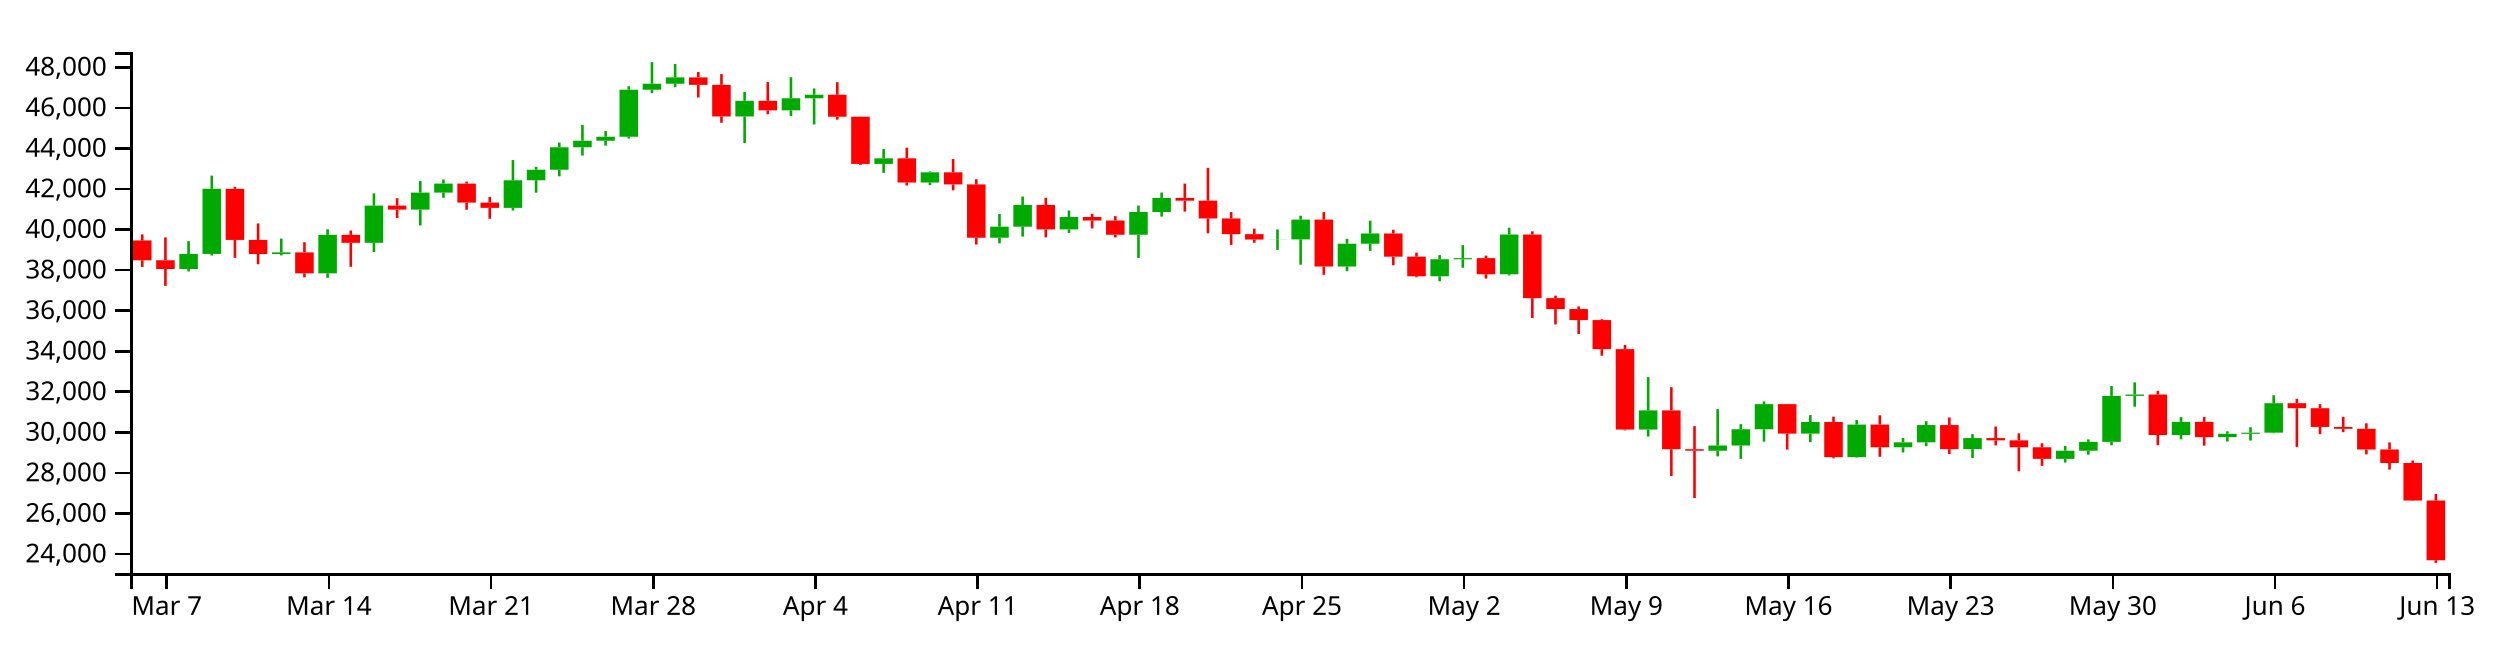
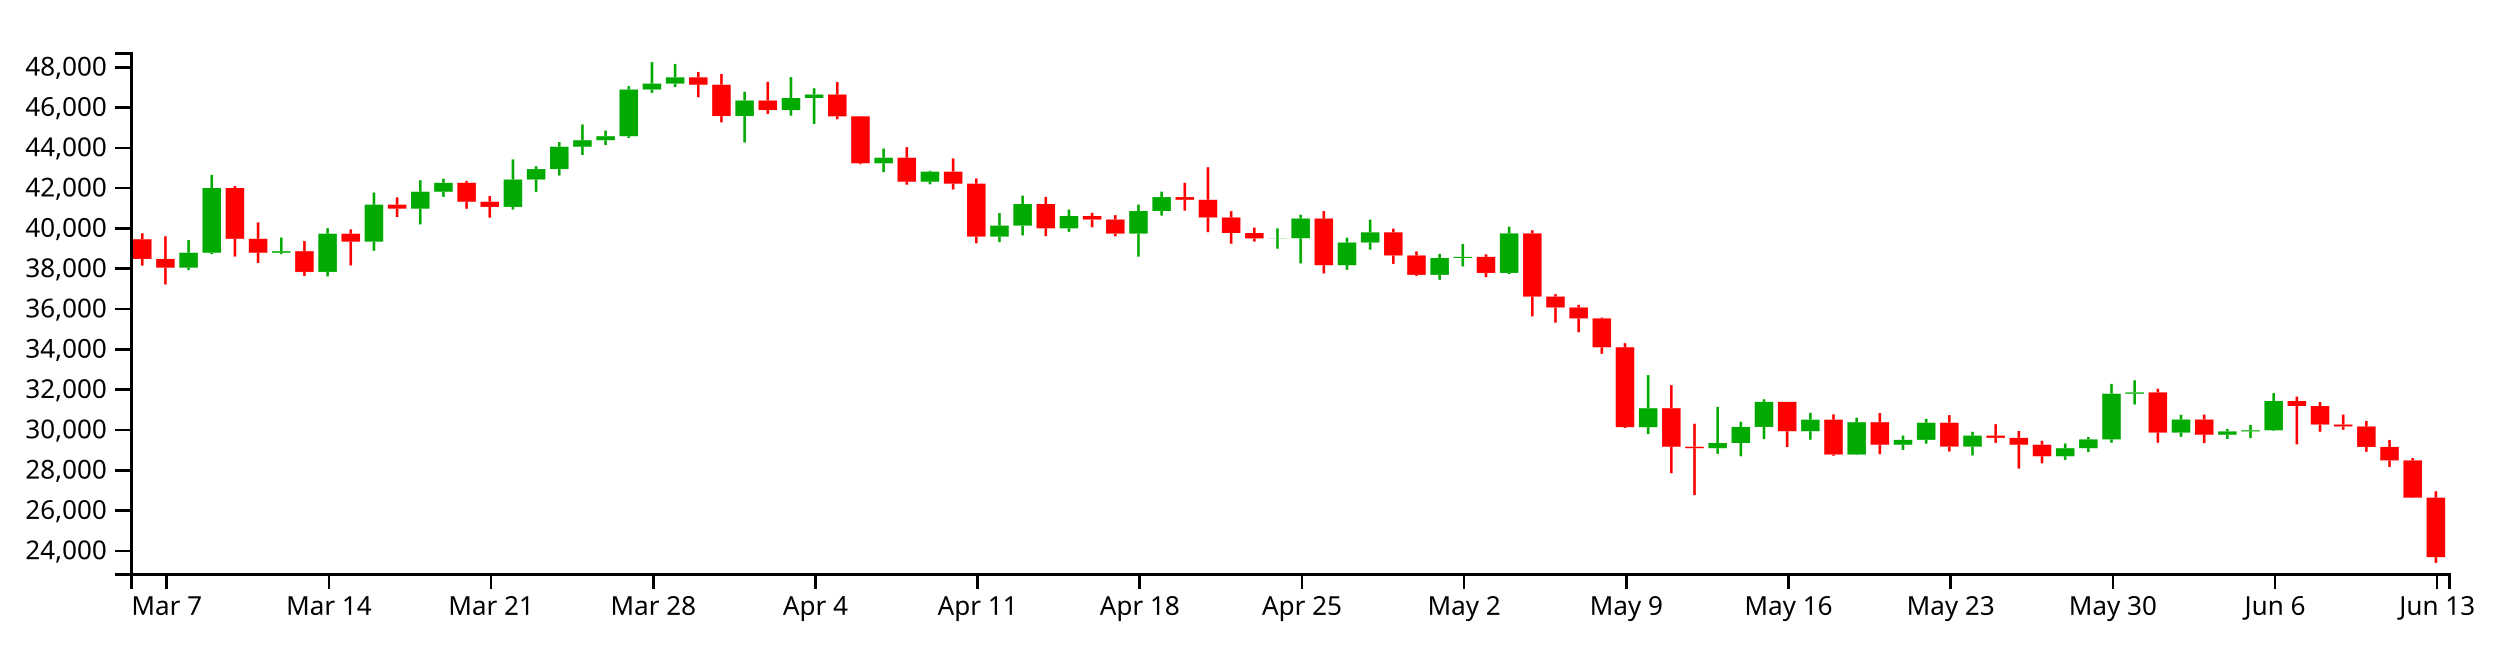
<svg xmlns="http://www.w3.org/2000/svg" version="1.1" width="960" height="250">
  <g transform="translate(50,20)">
    <style>.axis path,.axis line{fill:none;stroke:#000;shape-rendering:crispEdges;}path.candle{stroke:#000000;}path.candle.body{stroke-width:0;}path.candle.up{fill:#00AA00;stroke:#00AA00;}path.candle.down{fill:#FF0000;stroke:#FF0000;}</style>
    <g class="candlestick">
      <g class="data">
-         <path class="candle body up" d="M 18.86 83.308 l 7.117 0 L 25.978 77.523 l -7.117 0 L 18.86 83.308 M 27.757 77.523 l 7.117 0 L 34.874 52.512 l -7.117 0 L 27.757 77.523 M 54.446 77.532 l 7.117 0 L 61.563 76.926 l -7.117 0 L 54.446 77.532 M 72.239 84.948 l 7.117 0 L 79.356 70.196 l -7.117 0 L 72.239 84.948 M 90.032 73.242 l 7.117 0 L 97.149 58.959 l -7.117 0 L 90.032 73.242 M 107.825 60.487 l 7.117 0 L 114.942 53.947 l -7.117 0 L 107.825 60.487 M 116.721 53.947 l 7.117 0 L 123.838 50.492 l -7.117 0 L 116.721 53.947 M 143.411 59.83 l 7.117 0 L 150.528 49.222 l -7.117 0 L 143.411 59.83 M 152.307 49.222 l 7.117 0 L 159.424 45.183 l -7.117 0 L 152.307 49.222 M 161.204 45.183 l 7.117 0 L 168.321 36.547 l -7.117 0 L 161.204 45.183 M 170.1 36.547 l 7.117 0 L 177.217 34.041 l -7.117 0 L 170.1 36.547 M 178.996 34.041 l 7.117 0 L 186.114 32.498 l -7.117 0 L 178.996 34.041 M 187.893 32.498 l 7.117 0 L 195.01 14.455 l -7.117 0 L 187.893 32.498 M 196.789 14.455 l 7.117 0 L 203.906 12.162 l -7.117 0 L 196.789 14.455 M 205.686 12.162 l 7.117 0 L 212.803 9.727 l -7.117 0 L 205.686 12.162 M 232.375 24.717 l 7.117 0 L 239.492 18.695 l -7.117 0 L 232.375 24.717 M 250.168 22.375 l 7.117 0 L 257.285 17.73 l -7.117 0 L 250.168 22.375 M 259.064 17.73 l 7.117 0 L 266.182 16.381 l -7.117 0 L 259.064 17.73 M 285.754 42.942 l 7.117 0 L 292.871 40.81 l -7.117 0 L 285.754 42.942 M 303.547 50.095 l 7.117 0 L 310.664 46.186 l -7.117 0 L 303.547 50.095 M 330.236 71.294 l 7.117 0 L 337.353 67.053 l -7.117 0 L 330.236 71.294 M 339.132 67.053 l 7.117 0 L 346.25 58.696 l -7.117 0 L 339.132 67.053 M 356.925 68.085 l 7.117 0 L 364.042 63.338 l -7.117 0 L 356.925 68.085 M 383.615 70.144 l 7.117 0 L 390.732 61.396 l -7.117 0 L 383.615 70.144 M 392.511 61.396 l 7.117 0 L 399.628 56.006 l -7.117 0 L 392.511 61.396 M 436.993 71.986 l 7.117 0 L 444.11 71.919 l -7.117 0 L 436.993 71.986 M 445.89 71.919 l 7.117 0 L 453.007 64.318 l -7.117 0 L 445.89 71.919 M 463.683 82.337 l 7.117 0 L 470.8 73.589 l -7.117 0 L 463.683 82.337 M 472.579 73.589 l 7.117 0 L 479.696 69.645 l -7.117 0 L 472.579 73.589 M 499.268 86.09 l 7.117 0 L 506.385 79.566 l -7.117 0 L 499.268 86.09 M 508.165 79.566 l 7.117 0 L 515.282 79.124 l -7.117 0 L 508.165 79.566 M 525.958 85.325 l 7.117 0 L 533.075 70.051 l -7.117 0 L 525.958 85.325 M 579.336 144.948 l 7.117 0 L 586.453 137.604 l -7.117 0 L 579.336 144.948 M 606.026 153.083 l 7.117 0 L 613.143 151.079 l -7.117 0 L 606.026 153.083 M 614.922 151.079 l 7.117 0 L 622.039 144.85 l -7.117 0 L 614.922 151.079 M 623.818 144.85 l 7.117 0 L 630.936 135.175 l -7.117 0 L 623.818 144.85 M 641.611 146.507 l 7.117 0 L 648.729 142.06 l -7.117 0 L 641.611 146.507 M 659.404 155.532 l 7.117 0 L 666.521 143.039 l -7.117 0 L 659.404 155.532 M 677.197 151.749 l 7.117 0 L 684.314 149.848 l -7.117 0 L 677.197 151.749 M 686.094 149.848 l 7.117 0 L 693.211 143.236 l -7.117 0 L 686.094 149.848 M 703.886 152.465 l 7.117 0 L 711.004 148.216 l -7.117 0 L 703.886 152.465 M 739.472 156.198 l 7.117 0 L 746.589 153.071 l -7.117 0 L 739.472 156.198 M 748.369 153.071 l 7.117 0 L 755.486 149.669 l -7.117 0 L 748.369 153.071 M 757.265 149.669 l 7.117 0 L 764.382 132.018 l -7.117 0 L 757.265 149.669 M 766.162 132.018 l 7.117 0 L 773.279 131.498 l -7.117 0 L 766.162 132.018 M 783.954 147.038 l 7.117 0 L 791.072 142 l -7.117 0 L 783.954 147.038 M 801.747 147.861 l 7.117 0 L 808.864 146.585 l -7.117 0 L 801.747 147.861 M 810.644 146.585 l 7.117 0 L 817.761 146.155 l -7.117 0 L 810.644 146.585 M 819.54 146.155 l 7.117 0 L 826.657 134.831 l -7.117 0 L 819.54 146.155" />
-         <path class="candle body down" d="M 1.068 72.326 l 7.117 0 L 8.185 79.937 l -7.117 0 L 1.068 72.326 M 9.964 79.937 l 7.117 0 L 17.081 83.308 l -7.117 0 L 9.964 79.937 M 36.653 52.513 l 7.117 0 L 43.77 72.138 l -7.117 0 L 36.653 52.513 M 45.55 72.138 l 7.117 0 L 52.667 77.532 l -7.117 0 L 45.55 72.138 M 63.343 76.926 l 7.117 0 L 70.46 84.948 l -7.117 0 L 63.343 76.926 M 81.136 70.196 l 7.117 0 L 88.253 73.242 l -7.117 0 L 81.136 70.196 M 98.928 58.959 l 7.117 0 L 106.046 60.487 l -7.117 0 L 98.928 58.959 M 125.618 50.492 l 7.117 0 L 132.735 57.806 l -7.117 0 L 125.618 50.492 M 134.514 57.806 l 7.117 0 L 141.631 59.83 l -7.117 0 L 134.514 57.806 M 214.582 9.727 l 7.117 0 L 221.699 12.584 l -7.117 0 L 214.582 9.727 M 223.479 12.584 l 7.117 0 L 230.596 24.717 l -7.117 0 L 223.479 12.584 M 241.271 18.695 l 7.117 0 L 248.389 22.375 l -7.117 0 L 241.271 18.695 M 267.961 16.381 l 7.117 0 L 275.078 24.816 l -7.117 0 L 267.961 16.381 M 276.857 24.816 l 7.117 0 L 283.974 42.942 l -7.117 0 L 276.857 24.816 M 294.65 40.81 l 7.117 0 L 301.767 50.096 l -7.117 0 L 294.65 40.81 M 312.443 46.186 l 7.117 0 L 319.56 50.821 l -7.117 0 L 312.443 46.186 M 321.339 50.821 l 7.117 0 L 328.457 71.294 l -7.117 0 L 321.339 50.821 M 348.029 58.696 l 7.117 0 L 355.146 68.085 l -7.117 0 L 348.029 58.696 M 365.822 63.338 l 7.117 0 L 372.939 64.687 l -7.117 0 L 365.822 63.338 M 374.718 64.687 l 7.117 0 L 381.835 70.143 l -7.117 0 L 374.718 64.687 M 401.407 56.006 l 7.117 0 L 408.525 57.057 l -7.117 0 L 401.407 56.006 M 410.304 57.057 l 7.117 0 L 417.421 63.898 l -7.117 0 L 410.304 57.057 M 419.2 63.898 l 7.117 0 L 426.317 69.902 l -7.117 0 L 419.2 63.898 M 428.097 69.901 l 7.117 0 L 435.214 71.986 l -7.117 0 L 428.097 69.901 M 454.786 64.318 l 7.117 0 L 461.903 82.337 l -7.117 0 L 454.786 64.318 M 481.475 69.645 l 7.117 0 L 488.593 78.571 l -7.117 0 L 481.475 69.645 M 490.372 78.571 l 7.117 0 L 497.489 86.09 l -7.117 0 L 490.372 78.571 M 517.061 79.124 l 7.117 0 L 524.178 85.325 l -7.117 0 L 517.061 79.124 M 534.854 70.051 l 7.117 0 L 541.971 94.485 l -7.117 0 L 534.854 70.051 M 543.75 94.485 l 7.117 0 L 550.868 98.685 l -7.117 0 L 543.75 94.485 M 552.647 98.685 l 7.117 0 L 559.764 102.902 l -7.117 0 L 552.647 98.685 M 561.543 102.902 l 7.117 0 L 568.661 114.071 l -7.117 0 L 561.543 102.902 M 570.44 114.071 l 7.117 0 L 577.557 144.931 l -7.117 0 L 570.44 114.071 M 588.233 137.604 l 7.117 0 L 595.35 152.505 l -7.117 0 L 588.233 137.604 M 597.129 152.505 l 7.117 0 L 604.246 153.083 l -7.117 0 L 597.129 152.505 M 632.715 135.175 l 7.117 0 L 639.832 146.507 l -7.117 0 L 632.715 135.175 M 650.508 142.06 l 7.117 0 L 657.625 155.532 l -7.117 0 L 650.508 142.06 M 668.301 143.039 l 7.117 0 L 675.418 151.749 l -7.117 0 L 668.301 143.039 M 694.99 143.236 l 7.117 0 L 702.107 152.465 l -7.117 0 L 694.99 143.236 M 712.783 148.216 l 7.117 0 L 719.9 149.092 l -7.117 0 L 712.783 148.216 M 721.679 149.092 l 7.117 0 L 728.796 151.746 l -7.117 0 L 721.679 149.092 M 730.576 151.746 l 7.117 0 L 737.693 156.198 l -7.117 0 L 730.576 151.746 M 775.058 131.497 l 7.117 0 L 782.175 147.038 l -7.117 0 L 775.058 131.497 M 792.851 142 l 7.117 0 L 799.968 147.861 l -7.117 0 L 792.851 142 M 828.437 134.831 l 7.117 0 L 835.554 136.761 l -7.117 0 L 828.437 134.831 M 837.333 136.761 l 7.117 0 L 844.45 143.931 l -7.117 0 L 837.333 136.761 M 846.23 143.931 l 7.117 0 L 853.347 144.669 l -7.117 0 L 846.23 143.931 M 855.126 144.669 l 7.117 0 L 862.243 152.599 l -7.117 0 L 855.126 144.669 M 864.022 152.599 l 7.117 0 L 871.14 157.796 l -7.117 0 L 864.022 152.599 M 872.919 157.796 l 7.117 0 L 880.036 172.207 l -7.117 0 L 872.919 157.796 M 881.815 172.207 l 7.117 0 L 888.932 195.153 l -7.117 0 L 881.815 172.207" />
+         <path class="candle body up" d="M 18.86 82.792 l 7.117 0 L 25.978 77.045 l -7.117 0 L 18.86 82.792 M 27.757 77.045 l 7.117 0 L 34.874 52.197 l -7.117 0 L 27.757 77.045 M 54.446 77.053 l 7.117 0 L 61.563 76.451 l -7.117 0 L 54.446 77.053 M 72.239 84.422 l 7.117 0 L 79.356 69.765 l -7.117 0 L 72.239 84.422 M 90.032 72.791 l 7.117 0 L 97.149 58.602 l -7.117 0 L 90.032 72.791 M 107.825 60.119 l 7.117 0 L 114.942 53.622 l -7.117 0 L 107.825 60.119 M 116.721 53.622 l 7.117 0 L 123.838 50.189 l -7.117 0 L 116.721 53.622 M 143.411 59.466 l 7.117 0 L 150.528 48.928 l -7.117 0 L 143.411 59.466 M 152.307 48.928 l 7.117 0 L 159.424 44.914 l -7.117 0 L 152.307 48.928 M 161.204 44.914 l 7.117 0 L 168.321 36.335 l -7.117 0 L 161.204 44.914 M 170.1 36.335 l 7.117 0 L 177.217 33.845 l -7.117 0 L 170.1 36.335 M 178.996 33.845 l 7.117 0 L 186.114 32.312 l -7.117 0 L 178.996 33.845 M 187.893 32.312 l 7.117 0 L 195.01 14.386 l -7.117 0 L 187.893 32.312 M 196.789 14.386 l 7.117 0 L 203.906 12.108 l -7.117 0 L 196.789 14.386 M 205.686 12.108 l 7.117 0 L 212.803 9.689 l -7.117 0 L 205.686 12.108 M 232.375 24.581 l 7.117 0 L 239.492 18.598 l -7.117 0 L 232.375 24.581 M 250.168 22.255 l 7.117 0 L 257.285 17.64 l -7.117 0 L 250.168 22.255 M 259.064 17.64 l 7.117 0 L 266.182 16.3 l -7.117 0 L 259.064 17.64 M 285.754 42.688 l 7.117 0 L 292.871 40.57 l -7.117 0 L 285.754 42.688 M 303.547 49.795 l 7.117 0 L 310.664 45.911 l -7.117 0 L 303.547 49.795 M 330.236 70.856 l 7.117 0 L 337.353 66.642 l -7.117 0 L 330.236 70.856 M 339.132 66.642 l 7.117 0 L 346.25 58.34 l -7.117 0 L 339.132 66.642 M 356.925 67.668 l 7.117 0 L 364.042 62.952 l -7.117 0 L 356.925 67.668 M 383.615 69.713 l 7.117 0 L 390.732 61.023 l -7.117 0 L 383.615 69.713 M 392.511 61.023 l 7.117 0 L 399.628 55.668 l -7.117 0 L 392.511 61.023 M 436.993 71.543 l 7.117 0 L 444.11 71.477 l -7.117 0 L 436.993 71.543 M 445.89 71.478 l 7.117 0 L 453.007 63.925 l -7.117 0 L 445.89 71.478 M 463.683 81.828 l 7.117 0 L 470.8 73.137 l -7.117 0 L 463.683 81.828 M 472.579 73.137 l 7.117 0 L 479.696 69.218 l -7.117 0 L 472.579 73.137 M 499.268 85.556 l 7.117 0 L 506.385 79.075 l -7.117 0 L 499.268 85.556 M 508.165 79.075 l 7.117 0 L 515.282 78.635 l -7.117 0 L 508.165 79.075 M 525.958 84.797 l 7.117 0 L 533.075 69.621 l -7.117 0 L 525.958 84.797 M 579.336 144.032 l 7.117 0 L 586.453 136.736 l -7.117 0 L 579.336 144.032 M 606.026 152.115 l 7.117 0 L 613.143 150.123 l -7.117 0 L 606.026 152.115 M 614.922 150.123 l 7.117 0 L 622.039 143.935 l -7.117 0 L 614.922 150.123 M 623.818 143.935 l 7.117 0 L 630.936 134.323 l -7.117 0 L 623.818 143.935 M 641.611 145.581 l 7.117 0 L 648.729 141.163 l -7.117 0 L 641.611 145.581 M 659.404 154.548 l 7.117 0 L 666.521 142.136 l -7.117 0 L 659.404 154.548 M 677.197 150.789 l 7.117 0 L 684.314 148.901 l -7.117 0 L 677.197 150.789 M 686.094 148.901 l 7.117 0 L 693.211 142.332 l -7.117 0 L 686.094 148.901 M 703.886 151.5 l 7.117 0 L 711.004 147.279 l -7.117 0 L 703.886 151.5 M 739.472 155.209 l 7.117 0 L 746.589 152.102 l -7.117 0 L 739.472 155.209 M 748.369 152.102 l 7.117 0 L 755.486 148.722 l -7.117 0 L 748.369 152.102 M 757.265 148.722 l 7.117 0 L 764.382 131.186 l -7.117 0 L 757.265 148.722 M 766.162 131.186 l 7.117 0 L 773.279 130.669 l -7.117 0 L 766.162 131.186 M 783.954 146.109 l 7.117 0 L 791.072 141.104 l -7.117 0 L 783.954 146.109 M 801.747 146.926 l 7.117 0 L 808.864 145.658 l -7.117 0 L 801.747 146.926 M 810.644 145.659 l 7.117 0 L 817.761 145.231 l -7.117 0 L 810.644 145.659 M 819.54 145.232 l 7.117 0 L 826.657 133.981 l -7.117 0 L 819.54 145.232" />
+         <path class="candle body down" d="M 1.068 71.881 l 7.117 0 L 8.185 79.443 l -7.117 0 L 1.068 71.881 M 9.964 79.443 l 7.117 0 L 17.081 82.792 l -7.117 0 L 9.964 79.443 M 36.653 52.197 l 7.117 0 L 43.77 71.695 l -7.117 0 L 36.653 52.197 M 45.55 71.695 l 7.117 0 L 52.667 77.053 l -7.117 0 L 45.55 71.695 M 63.343 76.452 l 7.117 0 L 70.46 84.422 l -7.117 0 L 63.343 76.452 M 81.136 69.765 l 7.117 0 L 88.253 72.791 l -7.117 0 L 81.136 69.765 M 98.928 58.602 l 7.117 0 L 106.046 60.119 l -7.117 0 L 98.928 58.602 M 125.618 50.189 l 7.117 0 L 132.735 57.456 l -7.117 0 L 125.618 50.189 M 134.514 57.456 l 7.117 0 L 141.631 59.467 l -7.117 0 L 134.514 57.456 M 214.582 9.689 l 7.117 0 L 221.699 12.527 l -7.117 0 L 214.582 9.689 M 223.479 12.527 l 7.117 0 L 230.596 24.581 l -7.117 0 L 223.479 12.527 M 241.271 18.598 l 7.117 0 L 248.389 22.255 l -7.117 0 L 241.271 18.598 M 267.961 16.3 l 7.117 0 L 275.078 24.68 l -7.117 0 L 267.961 16.3 M 276.857 24.68 l 7.117 0 L 283.974 42.688 l -7.117 0 L 276.857 24.68 M 294.65 40.57 l 7.117 0 L 301.767 49.795 l -7.117 0 L 294.65 40.57 M 312.443 45.911 l 7.117 0 L 319.56 50.516 l -7.117 0 L 312.443 45.911 M 321.339 50.516 l 7.117 0 L 328.457 70.856 l -7.117 0 L 321.339 50.516 M 348.029 58.34 l 7.117 0 L 355.146 67.668 l -7.117 0 L 348.029 58.34 M 365.822 62.952 l 7.117 0 L 372.939 64.292 l -7.117 0 L 365.822 62.952 M 374.718 64.292 l 7.117 0 L 381.835 69.713 l -7.117 0 L 374.718 64.292 M 401.407 55.667 l 7.117 0 L 408.525 56.712 l -7.117 0 L 401.407 55.667 M 410.304 56.712 l 7.117 0 L 417.421 63.508 l -7.117 0 L 410.304 56.712 M 419.2 63.508 l 7.117 0 L 426.317 69.473 l -7.117 0 L 419.2 63.508 M 428.097 69.473 l 7.117 0 L 435.214 71.543 l -7.117 0 L 428.097 69.473 M 454.786 63.925 l 7.117 0 L 461.903 81.827 l -7.117 0 L 454.786 63.925 M 481.475 69.218 l 7.117 0 L 488.593 78.086 l -7.117 0 L 481.475 69.218 M 490.372 78.086 l 7.117 0 L 497.489 85.556 l -7.117 0 L 490.372 78.086 M 517.061 78.635 l 7.117 0 L 524.178 84.797 l -7.117 0 L 517.061 78.635 M 534.854 69.621 l 7.117 0 L 541.971 93.897 l -7.117 0 L 534.854 69.621 M 543.75 93.897 l 7.117 0 L 550.868 98.069 l -7.117 0 L 543.75 93.897 M 552.647 98.069 l 7.117 0 L 559.764 102.259 l -7.117 0 L 552.647 98.069 M 561.543 102.259 l 7.117 0 L 568.661 113.356 l -7.117 0 L 561.543 102.259 M 570.44 113.356 l 7.117 0 L 577.557 144.016 l -7.117 0 L 570.44 113.356 M 588.233 136.736 l 7.117 0 L 595.35 151.54 l -7.117 0 L 588.233 136.736 M 597.129 151.54 l 7.117 0 L 604.246 152.114 l -7.117 0 L 597.129 151.54 M 632.715 134.323 l 7.117 0 L 639.832 145.581 l -7.117 0 L 632.715 134.323 M 650.508 141.163 l 7.117 0 L 657.625 154.548 l -7.117 0 L 650.508 141.163 M 668.301 142.136 l 7.117 0 L 675.418 150.789 l -7.117 0 L 668.301 142.136 M 694.99 142.332 l 7.117 0 L 702.107 151.5 l -7.117 0 L 694.99 142.332 M 712.783 147.279 l 7.117 0 L 719.9 148.149 l -7.117 0 L 712.783 147.279 M 721.679 148.149 l 7.117 0 L 728.796 150.787 l -7.117 0 L 721.679 148.149 M 730.576 150.787 l 7.117 0 L 737.693 155.209 l -7.117 0 L 730.576 150.787 M 775.058 130.669 l 7.117 0 L 782.175 146.109 l -7.117 0 L 775.058 130.669 M 792.851 141.104 l 7.117 0 L 799.968 146.926 l -7.117 0 L 792.851 141.104 M 828.437 133.981 l 7.117 0 L 835.554 135.898 l -7.117 0 L 828.437 133.981 M 837.333 135.898 l 7.117 0 L 844.45 143.022 l -7.117 0 L 837.333 135.898 M 846.23 143.022 l 7.117 0 L 853.347 143.756 l -7.117 0 L 846.23 143.022 M 855.126 143.756 l 7.117 0 L 862.243 151.634 l -7.117 0 L 855.126 143.756 M 864.022 151.634 l 7.117 0 L 871.14 156.797 l -7.117 0 L 864.022 151.634 M 872.919 156.797 l 7.117 0 L 880.036 171.114 l -7.117 0 L 872.919 156.797 M 881.815 171.114 l 7.117 0 L 888.932 193.942 l -7.117 0 L 881.815 171.114" />
        <path class="candle body equal" />
-         <path class="candle wick up" d="M 22.419 72.605 L 22.419 77.523 M 22.419 83.308 L 22.419 84.245 M 31.315 47.431 L 31.315 52.512 M 31.315 77.523 L 31.315 78.101 M 58.005 71.634 L 58.005 76.926 M 58.005 77.532 L 58.005 78.069 M 75.798 68.048 L 75.798 70.196 M 75.798 84.948 L 75.798 86.68 M 93.591 54.255 L 93.591 58.959 M 93.591 73.242 L 93.591 76.761 M 111.383 49.527 L 111.383 53.947 M 111.383 60.487 L 111.383 66.585 M 120.28 48.943 L 120.28 50.492 M 120.28 53.947 L 120.28 55.958 M 146.969 41.458 L 146.969 49.222 M 146.969 59.83 L 146.969 60.817 M 155.866 44.067 L 155.866 45.183 M 155.866 49.222 L 155.866 53.994 M 164.762 34.76 L 164.762 36.547 M 164.762 45.183 L 164.762 47.693 M 173.659 27.958 L 173.659 34.041 M 173.659 36.547 L 173.659 39.76 M 182.555 30.304 L 182.555 32.498 M 182.555 34.041 L 182.555 35.92 M 191.451 13.122 L 191.451 14.455 M 191.451 32.498 L 191.451 33.198 M 200.348 3.846 L 200.348 12.162 M 200.348 14.455 L 200.348 15.734 M 209.244 4.573 L 209.244 9.727 M 209.244 12.162 L 209.244 13.497 M 235.934 15.294 L 235.934 18.695 M 235.934 24.717 L 235.934 34.923 M 253.727 9.655 L 253.727 17.73 M 253.727 22.375 L 253.727 24.556 M 262.623 13.965 L 262.623 16.381 M 262.623 17.73 L 262.623 27.773 M 289.312 37.252 L 289.312 40.81 M 289.312 42.942 L 289.312 46.393 M 307.105 45.827 L 307.105 46.186 M 307.105 50.095 L 307.105 51.081 M 333.794 62.192 L 333.794 67.053 M 333.794 71.294 L 333.794 73.442 M 342.691 55.475 L 342.691 58.696 M 342.691 67.053 L 342.691 70.841 M 360.484 60.857 L 360.484 63.338 M 360.484 68.085 L 360.484 69.456 M 387.173 58.938 L 387.173 61.396 M 387.173 70.144 L 387.173 79.035 M 396.07 53.928 L 396.07 56.006 M 396.07 61.396 L 396.07 63.189 M 440.552 68.104 L 440.552 71.919 M 440.552 71.986 L 440.552 75.973 M 449.448 62.838 L 449.448 64.318 M 449.448 71.919 L 449.448 81.656 M 467.241 71.728 L 467.241 73.589 M 467.241 82.337 L 467.241 84.139 M 476.138 64.734 L 476.138 69.645 M 476.138 73.589 L 476.138 76.349 M 502.827 77.957 L 502.827 79.566 M 502.827 86.09 L 502.827 87.994 M 511.723 74.122 L 511.723 79.124 M 511.723 79.566 L 511.723 82.809 M 529.516 67.451 L 529.516 70.051 M 529.516 85.325 L 529.516 85.785 M 582.895 124.815 L 582.895 137.604 M 582.895 144.948 L 582.895 147.626 M 609.584 137.087 L 609.584 151.079 M 609.584 153.083 L 609.584 155.249 M 618.481 142.852 L 618.481 144.85 M 618.481 151.079 L 618.481 156.197 M 627.377 134.154 L 627.377 135.175 M 627.377 144.85 L 627.377 149.576 M 645.17 139.385 L 645.17 142.06 M 645.17 146.507 L 645.17 149.807 M 662.963 141.279 L 662.963 143.039 M 662.963 155.532 L 662.963 155.718 M 680.756 148.204 L 680.756 149.848 M 680.756 151.749 L 680.756 153.725 M 689.652 141.725 L 689.652 143.236 M 689.652 149.848 L 689.652 151.328 M 707.445 146.726 L 707.445 148.216 M 707.445 152.465 L 707.445 155.893 M 743.031 151.243 L 743.031 153.071 M 743.031 156.198 L 743.031 157.599 M 751.927 148.736 L 751.927 149.669 M 751.927 153.071 L 751.927 154.567 M 760.824 128.219 L 760.824 132.018 M 760.824 149.669 L 760.824 150.981 M 769.72 126.84 L 769.72 131.498 M 769.72 132.018 L 769.72 136.179 M 787.513 140.159 L 787.513 142 M 787.513 147.038 L 787.513 148.684 M 805.306 145.612 L 805.306 146.585 M 805.306 147.861 L 805.306 149.537 M 814.202 144.054 L 814.202 146.155 M 814.202 146.585 L 814.202 149.175 M 823.099 131.773 L 823.099 134.831 M 823.099 146.155 L 823.099 146.381" style="stroke-width: 1px;" />
-         <path class="candle wick down" d="M 4.626 70.021 L 4.626 72.326 M 4.626 79.937 L 4.626 82.524 M 13.523 71.16 L 13.523 79.937 M 13.523 83.308 L 13.523 89.796 M 40.212 51.75 L 40.212 52.513 M 40.212 72.138 L 40.212 79.01 M 49.108 65.796 L 49.108 72.138 M 49.108 77.532 L 49.108 81.473 M 66.901 73.011 L 66.901 76.926 M 66.901 84.948 L 66.901 86.497 M 84.694 68.512 L 84.694 70.196 M 84.694 73.242 L 84.694 82.448 M 102.487 56.118 L 102.487 58.959 M 102.487 60.487 L 102.487 63.742 M 129.176 49.751 L 129.176 50.492 M 129.176 57.806 L 129.176 60.541 M 138.073 55.608 L 138.073 57.806 M 138.073 59.83 L 138.073 63.992 M 218.141 7.66 L 218.141 9.727 M 218.141 12.584 L 218.141 17.433 M 227.037 8.44 L 227.037 12.584 M 227.037 24.717 L 227.037 27.134 M 244.83 11.455 L 244.83 18.695 M 244.83 22.375 L 244.83 23.862 M 271.519 11.556 L 271.519 16.381 M 271.519 24.816 L 271.519 25.936 M 280.416 24.742 L 280.416 24.816 M 280.416 42.942 L 280.416 43.327 M 298.209 36.709 L 298.209 40.81 M 298.209 50.096 L 298.209 51.224 M 316.002 41.074 L 316.002 46.186 M 316.002 50.821 L 316.002 53.087 M 324.898 48.828 L 324.898 50.821 M 324.898 71.294 L 324.898 73.867 M 351.587 55.953 L 351.587 58.696 M 351.587 68.085 L 351.587 71.126 M 369.38 62.111 L 369.38 63.338 M 369.38 64.687 L 369.38 67.702 M 378.277 62.997 L 378.277 64.687 M 378.277 70.143 L 378.277 71.171 M 404.966 50.508 L 404.966 56.006 M 404.966 57.057 L 404.966 61.249 M 413.862 44.456 L 413.862 57.057 M 413.862 63.898 L 413.862 69.576 M 422.759 61.444 L 422.759 63.898 M 422.759 69.902 L 422.759 74.047 M 431.655 67.792 L 431.655 69.901 M 431.655 71.986 L 431.655 73.205 M 458.345 61.426 L 458.345 64.318 M 458.345 82.337 L 458.345 85.533 M 485.034 68.219 L 485.034 69.645 M 485.034 78.571 L 485.034 81.851 M 493.93 77.019 L 493.93 78.571 M 493.93 86.09 L 493.93 86.5 M 520.62 78.14 L 520.62 79.124 M 520.62 85.325 L 520.62 86.97 M 538.413 68.84 L 538.413 70.051 M 538.413 94.485 L 538.413 102.127 M 547.309 93.53 L 547.309 94.485 M 547.309 98.685 L 547.309 104.571 M 556.206 97.653 L 556.206 98.685 M 556.206 102.902 L 556.206 108.256 M 565.102 102.576 L 565.102 102.902 M 565.102 114.071 L 565.102 116.598 M 573.998 112.476 L 573.998 114.071 M 573.998 144.931 L 573.998 145.266 M 591.791 128.681 L 591.791 137.604 M 591.791 152.505 L 591.791 162.778 M 600.688 143.633 L 600.688 152.505 M 600.688 153.083 L 600.688 171.229 M 636.273 135.175 L 636.273 135.175 M 636.273 146.507 L 636.273 152.637 M 654.066 139.996 L 654.066 142.06 M 654.066 155.532 L 654.066 156.006 M 671.859 139.471 L 671.859 143.039 M 671.859 151.749 L 671.859 155.418 M 698.549 140.303 L 698.549 143.236 M 698.549 152.465 L 698.549 154.356 M 716.341 143.783 L 716.341 148.216 M 716.341 149.092 L 716.341 151.023 M 725.238 146.409 L 725.238 149.092 M 725.238 151.746 L 725.238 160.951 M 734.134 150.217 L 734.134 151.746 M 734.134 156.198 L 734.134 158.9 M 778.617 130.08 L 778.617 131.497 M 778.617 147.038 L 778.617 150.97 M 796.409 140.081 L 796.409 142 M 796.409 147.861 L 796.409 151.115 M 831.995 133.144 L 831.995 134.831 M 831.995 136.761 L 831.995 151.609 M 840.892 135.188 L 840.892 136.761 M 840.892 143.931 L 840.892 146.742 M 849.788 140.073 L 849.788 143.931 M 849.788 144.669 L 849.788 145.961 M 858.685 142.544 L 858.685 144.669 M 858.685 152.599 L 858.685 154.483 M 867.581 149.884 L 867.581 152.599 M 867.581 157.796 L 867.581 160.325 M 876.477 156.859 L 876.477 157.796 M 876.477 172.207 L 876.477 172.32 M 885.374 169.704 L 885.374 172.207 M 885.374 195.153 L 885.374 196.154" style="stroke-width: 1px;" />
+         <path class="candle wick up" d="M 22.419 72.159 L 22.419 77.045 M 22.419 82.792 L 22.419 83.723 M 31.315 47.149 L 31.315 52.197 M 31.315 77.045 L 31.315 77.619 M 58.005 71.194 L 58.005 76.451 M 58.005 77.053 L 58.005 77.588 M 75.798 67.632 L 75.798 69.765 M 75.798 84.422 L 75.798 86.143 M 93.591 53.928 L 93.591 58.602 M 93.591 72.791 L 93.591 76.288 M 111.383 49.23 L 111.383 53.622 M 111.383 60.119 L 111.383 66.177 M 120.28 48.65 L 120.28 50.189 M 120.28 53.622 L 120.28 55.62 M 146.969 41.214 L 146.969 48.928 M 146.969 59.466 L 146.969 60.447 M 155.866 43.806 L 155.866 44.914 M 155.866 48.928 L 155.866 53.669 M 164.762 34.559 L 164.762 36.335 M 164.762 44.914 L 164.762 47.409 M 173.659 27.802 L 173.659 33.845 M 173.659 36.335 L 173.659 39.527 M 182.555 30.132 L 182.555 32.312 M 182.555 33.845 L 182.555 35.712 M 191.451 13.061 L 191.451 14.386 M 191.451 32.312 L 191.451 33.007 M 200.348 3.846 L 200.348 12.108 M 200.348 14.386 L 200.348 15.657 M 209.244 4.569 L 209.244 9.689 M 209.244 12.108 L 209.244 13.434 M 235.934 15.22 L 235.934 18.598 M 235.934 24.581 L 235.934 34.721 M 253.727 9.617 L 253.727 17.64 M 253.727 22.255 L 253.727 24.422 M 262.623 13.899 L 262.623 16.3 M 262.623 17.64 L 262.623 27.617 M 289.312 37.035 L 289.312 40.57 M 289.312 42.688 L 289.312 46.117 M 307.105 45.555 L 307.105 45.911 M 307.105 49.795 L 307.105 50.775 M 333.794 61.813 L 333.794 66.642 M 333.794 70.856 L 333.794 72.99 M 342.691 55.14 L 342.691 58.34 M 342.691 66.642 L 342.691 70.406 M 360.484 60.487 L 360.484 62.952 M 360.484 67.668 L 360.484 69.03 M 387.173 58.581 L 387.173 61.023 M 387.173 69.713 L 387.173 78.547 M 396.07 53.603 L 396.07 55.668 M 396.07 61.023 L 396.07 62.804 M 440.552 67.687 L 440.552 71.477 M 440.552 71.543 L 440.552 75.505 M 449.448 62.456 L 449.448 63.925 M 449.448 71.478 L 449.448 81.151 M 467.241 71.287 L 467.241 73.137 M 467.241 81.828 L 467.241 83.618 M 476.138 64.339 L 476.138 69.218 M 476.138 73.137 L 476.138 75.878 M 502.827 77.476 L 502.827 79.075 M 502.827 85.556 L 502.827 87.448 M 511.723 73.666 L 511.723 78.635 M 511.723 79.075 L 511.723 82.297 M 529.516 67.038 L 529.516 69.621 M 529.516 84.797 L 529.516 85.253 M 582.895 124.03 L 582.895 136.736 M 582.895 144.032 L 582.895 146.693 M 609.584 136.223 L 609.584 150.123 M 609.584 152.115 L 609.584 154.266 M 618.481 141.95 L 618.481 143.935 M 618.481 150.123 L 618.481 155.208 M 627.377 133.308 L 627.377 134.323 M 627.377 143.935 L 627.377 148.63 M 645.17 138.506 L 645.17 141.163 M 645.17 145.581 L 645.17 148.859 M 662.963 140.387 L 662.963 142.136 M 662.963 154.548 L 662.963 154.733 M 680.756 147.267 L 680.756 148.901 M 680.756 150.789 L 680.756 152.753 M 689.652 140.83 L 689.652 142.332 M 689.652 148.901 L 689.652 150.371 M 707.445 145.799 L 707.445 147.279 M 707.445 151.5 L 707.445 154.906 M 743.031 150.286 L 743.031 152.102 M 743.031 155.209 L 743.031 156.601 M 751.927 147.796 L 751.927 148.722 M 751.927 152.102 L 751.927 153.589 M 760.824 127.412 L 760.824 131.186 M 760.824 148.722 L 760.824 150.026 M 769.72 126.042 L 769.72 130.669 M 769.72 131.186 L 769.72 135.32 M 787.513 139.275 L 787.513 141.104 M 787.513 146.109 L 787.513 147.744 M 805.306 144.692 L 805.306 145.658 M 805.306 146.926 L 805.306 148.592 M 814.202 143.144 L 814.202 145.231 M 814.202 145.659 L 814.202 148.232 M 823.099 130.943 L 823.099 133.981 M 823.099 145.232 L 823.099 145.456" style="stroke-width: 1px;" />
+         <path class="candle wick down" d="M 4.626 69.591 L 4.626 71.881 M 4.626 79.443 L 4.626 82.014 M 13.523 70.723 L 13.523 79.443 M 13.523 82.792 L 13.523 89.238 M 40.212 51.439 L 40.212 52.197 M 40.212 71.695 L 40.212 78.523 M 49.108 65.394 L 49.108 71.695 M 49.108 77.053 L 49.108 80.969 M 66.901 72.562 L 66.901 76.452 M 66.901 84.422 L 66.901 85.961 M 84.694 68.092 L 84.694 69.765 M 84.694 72.791 L 84.694 81.938 M 102.487 55.779 L 102.487 58.602 M 102.487 60.119 L 102.487 63.353 M 129.176 49.453 L 129.176 50.189 M 129.176 57.456 L 129.176 60.173 M 138.073 55.273 L 138.073 57.456 M 138.073 59.467 L 138.073 63.601 M 218.141 7.635 L 218.141 9.689 M 218.141 12.527 L 218.141 17.345 M 227.037 8.411 L 227.037 12.527 M 227.037 24.581 L 227.037 26.983 M 244.83 11.405 L 244.83 18.598 M 244.83 22.255 L 244.83 23.733 M 271.519 11.506 L 271.519 16.3 M 271.519 24.68 L 271.519 25.792 M 280.416 24.606 L 280.416 24.68 M 280.416 42.688 L 280.416 43.071 M 298.209 36.496 L 298.209 40.57 M 298.209 49.795 L 298.209 50.916 M 316.002 40.832 L 316.002 45.911 M 316.002 50.516 L 316.002 52.767 M 324.898 48.536 L 324.898 50.516 M 324.898 70.856 L 324.898 73.413 M 351.587 55.615 L 351.587 58.34 M 351.587 67.668 L 351.587 70.69 M 369.38 61.733 L 369.38 62.952 M 369.38 64.292 L 369.38 67.288 M 378.277 62.613 L 378.277 64.292 M 378.277 69.713 L 378.277 70.734 M 404.966 50.206 L 404.966 55.667 M 404.966 56.712 L 404.966 60.877 M 413.862 44.193 L 413.862 56.712 M 413.862 63.508 L 413.862 69.149 M 422.759 61.07 L 422.759 63.508 M 422.759 69.473 L 422.759 73.591 M 431.655 67.377 L 431.655 69.473 M 431.655 71.543 L 431.655 72.755 M 458.345 61.052 L 458.345 63.925 M 458.345 81.827 L 458.345 85.003 M 485.034 67.801 L 485.034 69.218 M 485.034 78.086 L 485.034 81.345 M 493.93 76.544 L 493.93 78.086 M 493.93 85.556 L 493.93 85.963 M 520.62 77.658 L 520.62 78.635 M 520.62 84.797 L 520.62 86.431 M 538.413 68.418 L 538.413 69.621 M 538.413 93.897 L 538.413 101.489 M 547.309 92.948 L 547.309 93.897 M 547.309 98.069 L 547.309 103.918 M 556.206 97.044 L 556.206 98.069 M 556.206 102.259 L 556.206 107.578 M 565.102 101.935 L 565.102 102.259 M 565.102 113.356 L 565.102 115.866 M 573.998 111.771 L 573.998 113.356 M 573.998 144.016 L 573.998 144.348 M 591.791 127.871 L 591.791 136.736 M 591.791 151.54 L 591.791 161.747 M 600.688 142.726 L 600.688 151.54 M 600.688 152.114 L 600.688 170.143 M 636.273 134.323 L 636.273 134.323 M 636.273 145.581 L 636.273 151.671 M 654.066 139.112 L 654.066 141.163 M 654.066 154.548 L 654.066 155.019 M 671.859 138.591 L 671.859 142.136 M 671.859 150.789 L 671.859 154.434 M 698.549 139.418 L 698.549 142.332 M 698.549 151.5 L 698.549 153.379 M 716.341 142.875 L 716.341 147.279 M 716.341 148.149 L 716.341 150.068 M 725.238 145.484 L 725.238 148.149 M 725.238 150.787 L 725.238 159.932 M 734.134 149.267 L 734.134 150.787 M 734.134 155.209 L 734.134 157.894 M 778.617 129.261 L 778.617 130.669 M 778.617 146.109 L 778.617 150.015 M 796.409 139.197 L 796.409 141.104 M 796.409 146.926 L 796.409 150.16 M 831.995 132.305 L 831.995 133.981 M 831.995 135.898 L 831.995 150.65 M 840.892 134.336 L 840.892 135.898 M 840.892 143.022 L 840.892 145.814 M 849.788 139.189 L 849.788 143.022 M 849.788 143.756 L 849.788 145.039 M 858.685 141.644 L 858.685 143.756 M 858.685 151.634 L 858.685 153.505 M 867.581 148.937 L 867.581 151.634 M 867.581 156.797 L 867.581 159.309 M 876.477 155.866 L 876.477 156.797 M 876.477 171.114 L 876.477 171.226 M 885.374 168.628 L 885.374 171.114 M 885.374 193.942 L 885.374 196.154" style="stroke-width: 1px;" />
        <path class="candle wick equal" style="stroke-width: 1px;" />
      </g>
    </g>
    <g class="x axis" transform="translate(0,200)" fill="none" font-size="10" font-family="sans-serif" text-anchor="middle">
      <path class="domain" stroke="#000" d="M0.5,6V0.5H890.5V6" />
      <g class="tick" opacity="1" transform="translate(13.52259,0)">
        <line stroke="#000" y2="6" x1="0.5" x2="0.5" />
        <text fill="#000" y="9" x="0.5" dy="0.71em">Mar  7</text>
      </g>
      <g class="tick" opacity="1" transform="translate(75.79768,0)">
        <line stroke="#000" y2="6" x1="0.5" x2="0.5" />
        <text fill="#000" y="9" x="0.5" dy="0.71em">Mar 14</text>
      </g>
      <g class="tick" opacity="1" transform="translate(138.0728,0)">
        <line stroke="#000" y2="6" x1="0.5" x2="0.5" />
        <text fill="#000" y="9" x="0.5" dy="0.71em">Mar 21</text>
      </g>
      <g class="tick" opacity="1" transform="translate(200.3479,0)">
        <line stroke="#000" y2="6" x1="0.5" x2="0.5" />
        <text fill="#000" y="9" x="0.5" dy="0.71em">Mar 28</text>
      </g>
      <g class="tick" opacity="1" transform="translate(262.623,0)">
        <line stroke="#000" y2="6" x1="0.5" x2="0.5" />
        <text fill="#000" y="9" x="0.5" dy="0.71em">Apr  4</text>
      </g>
      <g class="tick" opacity="1" transform="translate(324.898,0)">
        <line stroke="#000" y2="6" x1="0.5" x2="0.5" />
        <text fill="#000" y="9" x="0.5" dy="0.71em">Apr 11</text>
      </g>
      <g class="tick" opacity="1" transform="translate(387.1731,0)">
        <line stroke="#000" y2="6" x1="0.5" x2="0.5" />
        <text fill="#000" y="9" x="0.5" dy="0.71em">Apr 18</text>
      </g>
      <g class="tick" opacity="1" transform="translate(449.4482,0)">
        <line stroke="#000" y2="6" x1="0.5" x2="0.5" />
        <text fill="#000" y="9" x="0.5" dy="0.71em">Apr 25</text>
      </g>
      <g class="tick" opacity="1" transform="translate(511.7233,0)">
        <line stroke="#000" y2="6" x1="0.5" x2="0.5" />
        <text fill="#000" y="9" x="0.5" dy="0.71em">May  2</text>
      </g>
      <g class="tick" opacity="1" transform="translate(573.9984,0)">
        <line stroke="#000" y2="6" x1="0.5" x2="0.5" />
        <text fill="#000" y="9" x="0.5" dy="0.71em">May  9</text>
      </g>
      <g class="tick" opacity="1" transform="translate(636.2735,0)">
        <line stroke="#000" y2="6" x1="0.5" x2="0.5" />
        <text fill="#000" y="9" x="0.5" dy="0.71em">May 16</text>
      </g>
      <g class="tick" opacity="1" transform="translate(698.5486,0)">
        <line stroke="#000" y2="6" x1="0.5" x2="0.5" />
        <text fill="#000" y="9" x="0.5" dy="0.71em">May 23</text>
      </g>
      <g class="tick" opacity="1" transform="translate(760.8237,0)">
        <line stroke="#000" y2="6" x1="0.5" x2="0.5" />
        <text fill="#000" y="9" x="0.5" dy="0.71em">May 30</text>
      </g>
      <g class="tick" opacity="1" transform="translate(823.0988,0)">
        <line stroke="#000" y2="6" x1="0.5" x2="0.5" />
        <text fill="#000" y="9" x="0.5" dy="0.71em">Jun  6</text>
      </g>
      <g class="tick" opacity="1" transform="translate(885.3739,0)">
        <line stroke="#000" y2="6" x1="0.5" x2="0.5" />
        <text fill="#000" y="9" x="0.5" dy="0.71em">Jun 13</text>
      </g>
    </g>
    <g class="y axis" fill="none" font-size="10" font-family="sans-serif" text-anchor="end">
      <path class="domain" stroke="#000" d="M-6,200.5H0.5V0.5H-6" />
-       <g class="tick" opacity="1" transform="translate(0,192.2594)">
+       <g class="tick" opacity="1" transform="translate(0,191.0367)">
        <line stroke="#000" x2="-6" y1="0.5" y2="0.5" />
        <text fill="#000" x="-9" y="0.5" dy="0.32em">24,000</text>
      </g>
-       <g class="tick" opacity="1" transform="translate(0,176.6815)">
+       <g class="tick" opacity="1" transform="translate(0,175.5599)">
        <line stroke="#000" x2="-6" y1="0.5" y2="0.5" />
        <text fill="#000" x="-9" y="0.5" dy="0.32em">26,000</text>
      </g>
-       <g class="tick" opacity="1" transform="translate(0,161.1036)">
+       <g class="tick" opacity="1" transform="translate(0,160.0831)">
        <line stroke="#000" x2="-6" y1="0.5" y2="0.5" />
        <text fill="#000" x="-9" y="0.5" dy="0.32em">28,000</text>
      </g>
-       <g class="tick" opacity="1" transform="translate(0,145.5257)">
+       <g class="tick" opacity="1" transform="translate(0,144.6063)">
        <line stroke="#000" x2="-6" y1="0.5" y2="0.5" />
        <text fill="#000" x="-9" y="0.5" dy="0.32em">30,000</text>
      </g>
-       <g class="tick" opacity="1" transform="translate(0,129.9479)">
+       <g class="tick" opacity="1" transform="translate(0,129.1295)">
        <line stroke="#000" x2="-6" y1="0.5" y2="0.5" />
        <text fill="#000" x="-9" y="0.5" dy="0.32em">32,000</text>
      </g>
-       <g class="tick" opacity="1" transform="translate(0,114.37)">
+       <g class="tick" opacity="1" transform="translate(0,113.6527)">
        <line stroke="#000" x2="-6" y1="0.5" y2="0.5" />
        <text fill="#000" x="-9" y="0.5" dy="0.32em">34,000</text>
      </g>
-       <g class="tick" opacity="1" transform="translate(0,98.79209)">
+       <g class="tick" opacity="1" transform="translate(0,98.17594)">
        <line stroke="#000" x2="-6" y1="0.5" y2="0.5" />
        <text fill="#000" x="-9" y="0.5" dy="0.32em">36,000</text>
      </g>
-       <g class="tick" opacity="1" transform="translate(0,83.21421)">
+       <g class="tick" opacity="1" transform="translate(0,82.69916)">
        <line stroke="#000" x2="-6" y1="0.5" y2="0.5" />
        <text fill="#000" x="-9" y="0.5" dy="0.32em">38,000</text>
      </g>
-       <g class="tick" opacity="1" transform="translate(0,67.63633)">
+       <g class="tick" opacity="1" transform="translate(0,67.22237)">
        <line stroke="#000" x2="-6" y1="0.5" y2="0.5" />
        <text fill="#000" x="-9" y="0.5" dy="0.32em">40,000</text>
      </g>
-       <g class="tick" opacity="1" transform="translate(0,52.05845)">
+       <g class="tick" opacity="1" transform="translate(0,51.74558)">
        <line stroke="#000" x2="-6" y1="0.5" y2="0.5" />
        <text fill="#000" x="-9" y="0.5" dy="0.32em">42,000</text>
      </g>
-       <g class="tick" opacity="1" transform="translate(0,36.48057)">
+       <g class="tick" opacity="1" transform="translate(0,36.26879)">
        <line stroke="#000" x2="-6" y1="0.5" y2="0.5" />
        <text fill="#000" x="-9" y="0.5" dy="0.32em">44,000</text>
      </g>
-       <g class="tick" opacity="1" transform="translate(0,20.90269)">
+       <g class="tick" opacity="1" transform="translate(0,20.792)">
        <line stroke="#000" x2="-6" y1="0.5" y2="0.5" />
        <text fill="#000" x="-9" y="0.5" dy="0.32em">46,000</text>
      </g>
-       <g class="tick" opacity="1" transform="translate(0,5.324806)">
+       <g class="tick" opacity="1" transform="translate(0,5.315211)">
        <line stroke="#000" x2="-6" y1="0.5" y2="0.5" />
        <text fill="#000" x="-9" y="0.5" dy="0.32em">48,000</text>
      </g>
      <text transform="rotate(-90)" y="6" dy=".71em" style="text-anchor: end;">Price ($)</text>
    </g>
  </g>
</svg>
